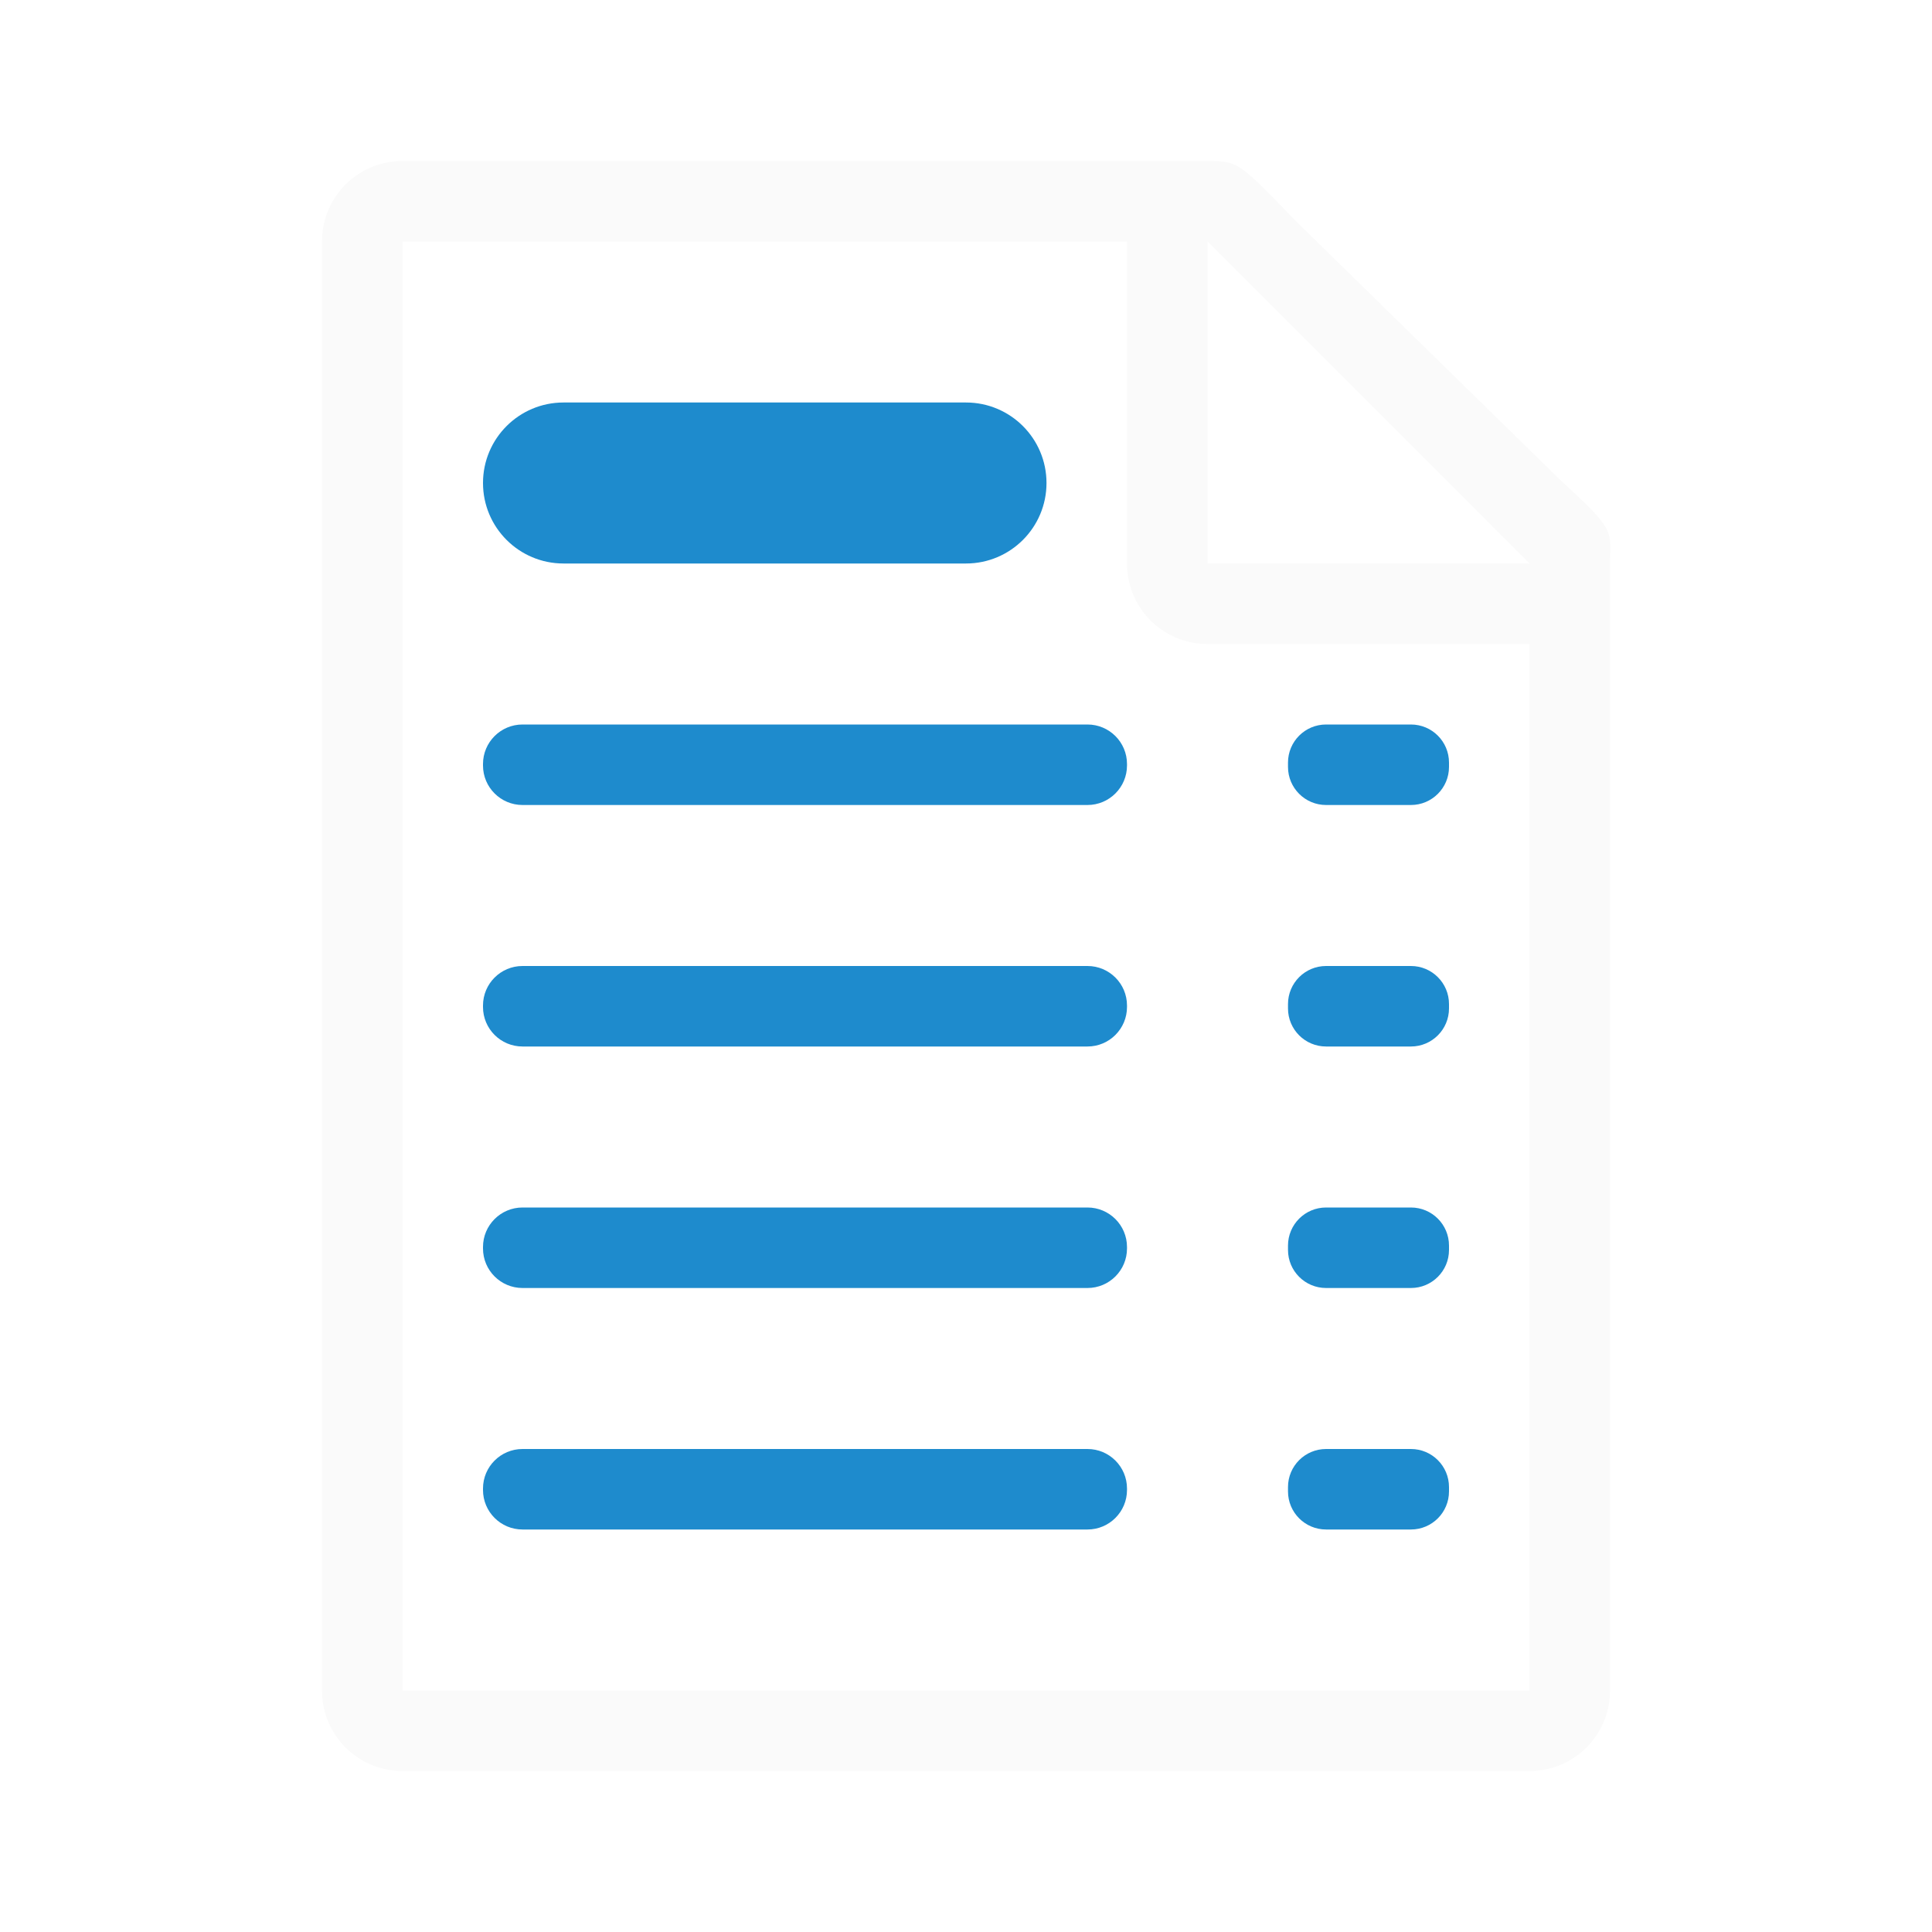
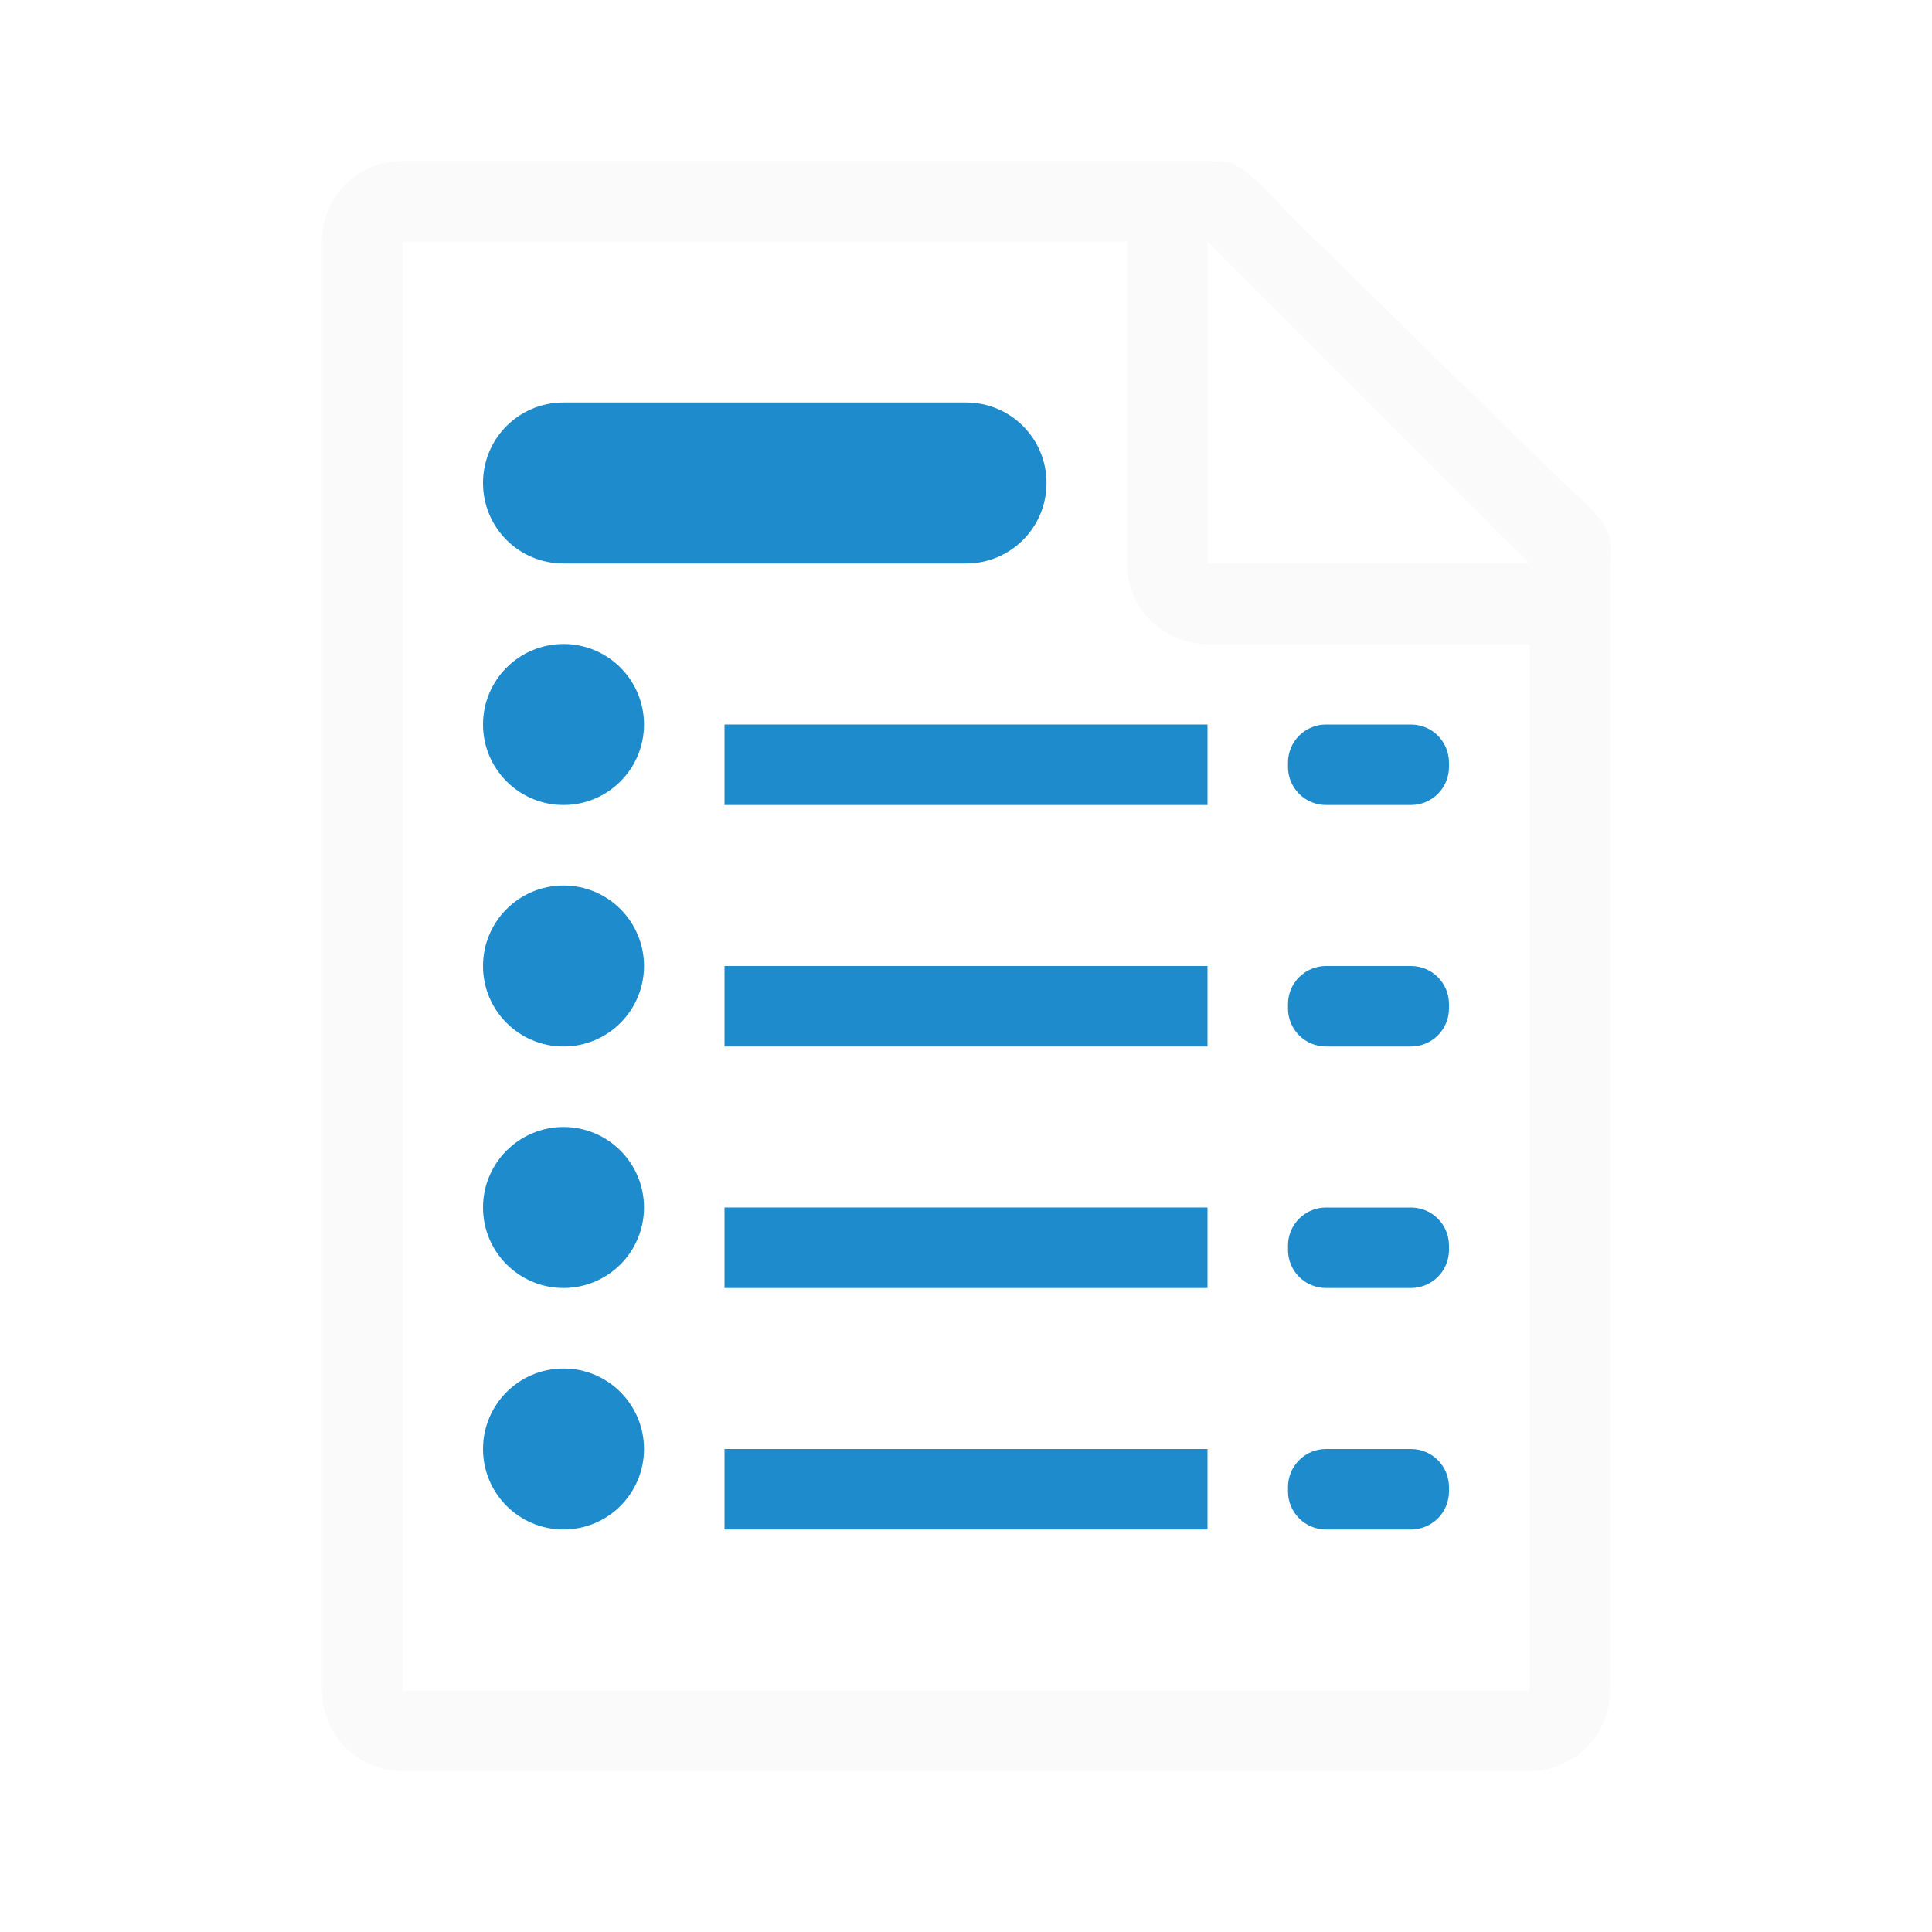
<svg xmlns="http://www.w3.org/2000/svg" viewBox="0 0 24 24">
  <path d="m5 2c-.554 0-1 .446-1 1v18c0 .554.446 1 1 1h14c.554 0 1-.446 1-1v-10.109-3.641-.209c0-.451.098-.425-.605-1.066l-3.307-3.238c-.71-.737-.71-.736-1.094-.736h-.332-.662zm0 1h9v4c0 .554.446 1 1 1h4v13h-14zm10 0 4 4h-4z" fill="#fafafa" />
  <g fill="#1e8bcd">
-     <rect height="2" ry="1" width="7" x="6" y="5" />
-     <rect height="1" ry=".491" width="8" x="6" y="9" />
-     <rect height="1" ry=".473" width="2" x="16" y="9" />
-     <rect height="1" ry=".491" width="8" x="6" y="12" />
-     <rect height="1" ry=".473" width="2" x="16" y="12" />
-     <rect height="1" ry=".491" width="8" x="6" y="15" />
-     <rect height="1" ry=".473" width="2" x="16" y="15" />
-     <rect height="1" ry=".491" width="8" x="6" y="18" />
-     <rect height="1" ry=".473" width="2" x="16" y="18" />
+     <path d="m7 5h5c.554 0 1 .446 1 1s-.446 1-1 1h-5c-.554 0-1-.446-1-1s.446-1 1-1z" />
+     <path d="m9 9h6v1h-6z" />
+     <path d="m16.473 9h1.054c.262 0 .473.211.473.473v.054c0 .262-.211.473-.473.473h-1.054c-.262 0-.473-.211-.473-.473v-.054c0-.262.211-.473.473-.473z" />
+     <path d="m9 12h6v1h-6z" />
+     <path d="m16.473 12h1.054c.262 0 .473.211.473.473v.054c0 .262-.211.473-.473.473h-1.054c-.262 0-.473-.211-.473-.473v-.054c0-.262.211-.473.473-.473z" />
+     <path d="m9 15h6v1h-6z" />
+     <path d="m16.473 15h1.054c.262 0 .473.211.473.473v.054c0 .262-.211.473-.473.473h-1.054c-.262 0-.473-.211-.473-.473v-.054c0-.262.211-.473.473-.473z" />
+     <path d="m9 18h6v1h-6z" />
+     <path d="m16.473 18h1.054c.262 0 .473.211.473.473v.054c0 .262-.211.473-.473.473h-1.054c-.262 0-.473-.211-.473-.473v-.054c0-.262.211-.473.473-.473z" />
+     <g stroke-linecap="square" stroke-opacity=".567">
+       <path d="m8 9a1 1 0 0 1 -1 1 1 1 0 0 1 -1-1 1 1 0 0 1 1-1 1 1 0 0 1 1 1z" />
+       <path d="m8 12a1 1 0 0 1 -1 1 1 1 0 0 1 -1-1 1 1 0 0 1 1-1 1 1 0 0 1 1 1z" />
+       <path d="m8 15a1 1 0 0 1 -1 1 1 1 0 0 1 -1-1 1 1 0 0 1 1-1 1 1 0 0 1 1 1z" />
+       <path d="m8 18a1 1 0 0 1 -1 1 1 1 0 0 1 -1-1 1 1 0 0 1 1-1 1 1 0 0 1 1 1z" />
+     </g>
  </g>
</svg>
